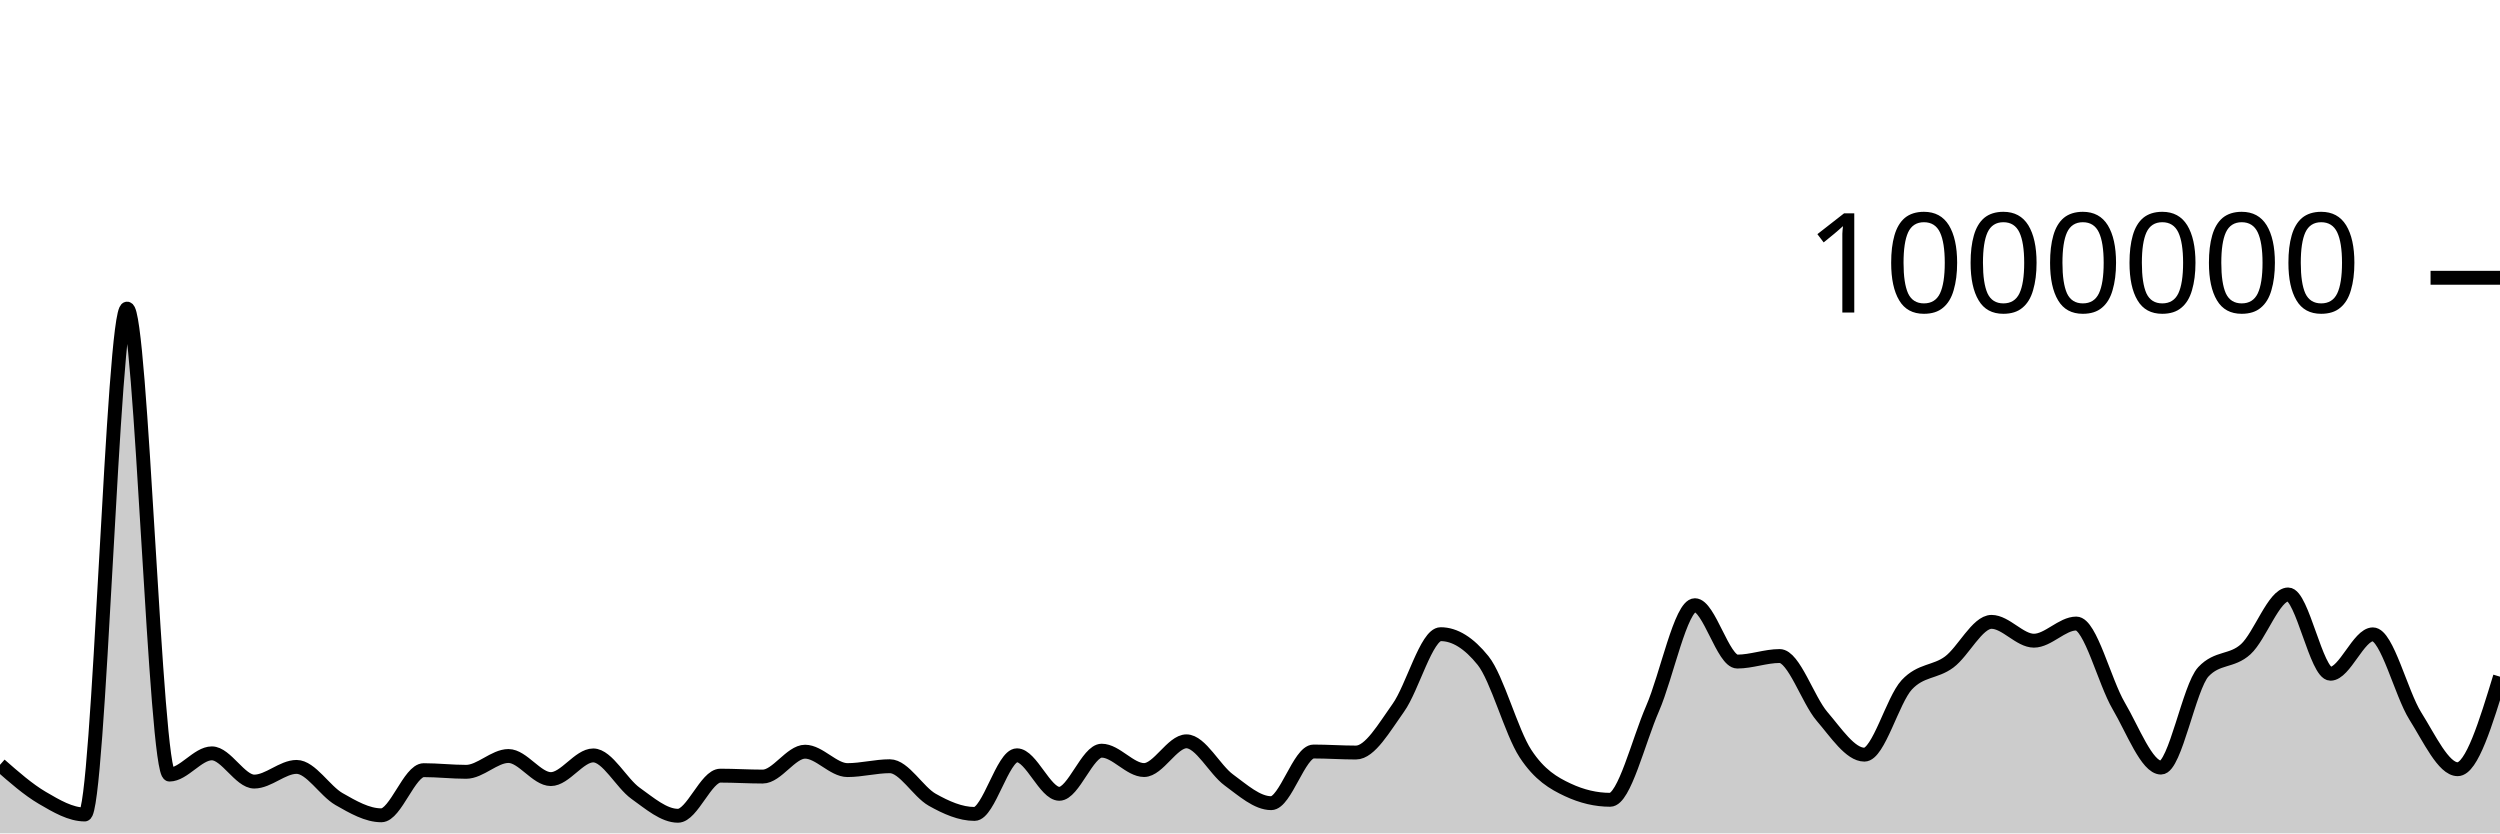
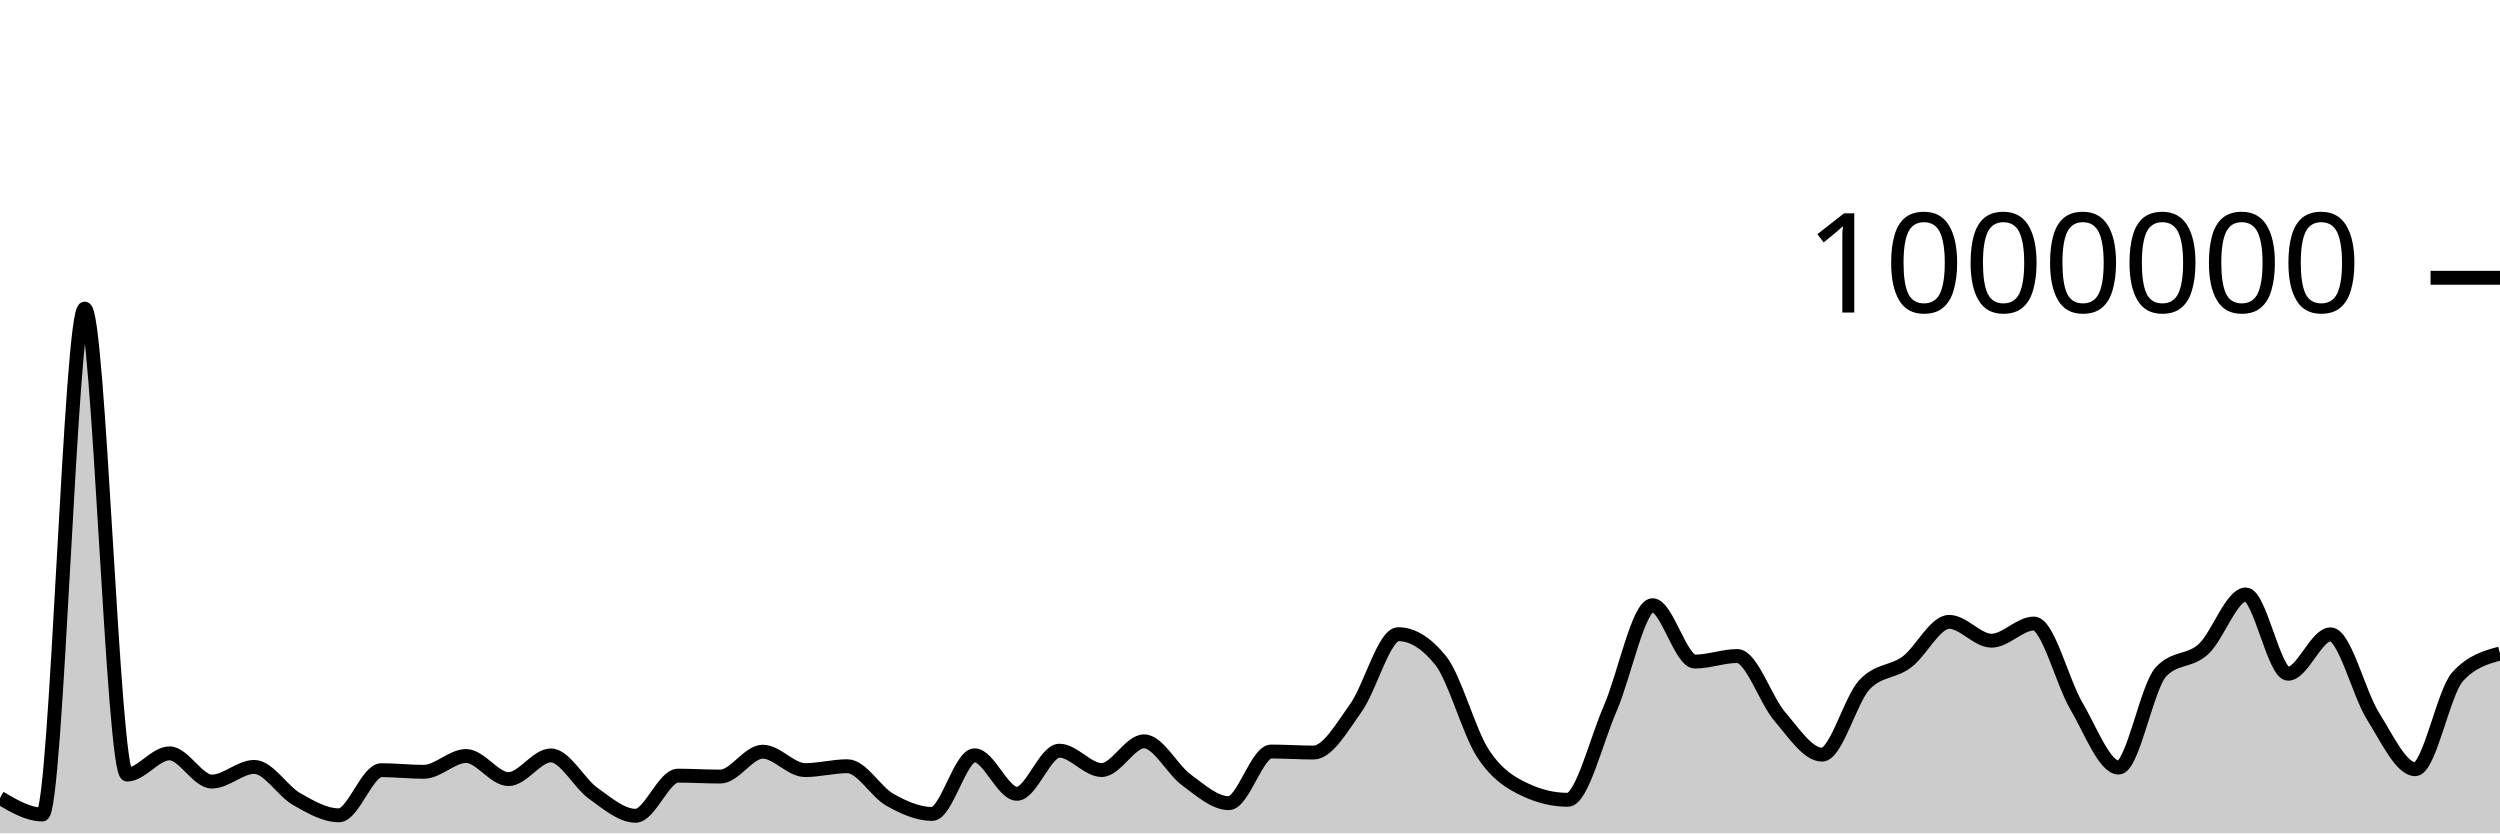
<svg xmlns="http://www.w3.org/2000/svg" viewBox="0 0 180 60">
  <g transform="translate(0,20)">
-     <path class="area" fill="rgba(0, 0, 0, 0.2)" d="M0,35.067C1.017,35.96,2.034,36.852,3.051,37.448C4.068,38.044,5.085,38.643,6.102,38.643C7.119,38.643,8.136,2.22,9.153,2.22C10.169,2.22,11.186,35.77,12.203,35.77C13.22,35.77,14.237,34.241,15.254,34.241C16.271,34.241,17.288,36.274,18.305,36.274C19.322,36.274,20.339,35.217,21.356,35.217C22.373,35.217,23.39,36.951,24.407,37.532C25.424,38.113,26.441,38.702,27.458,38.702C28.475,38.702,29.492,35.452,30.508,35.452C31.525,35.452,32.542,35.571,33.559,35.571C34.576,35.571,35.593,34.432,36.61,34.432C37.627,34.432,38.644,36.095,39.661,36.095C40.678,36.095,41.695,34.39,42.712,34.39C43.729,34.39,44.746,36.394,45.763,37.118C46.78,37.843,47.797,38.735,48.814,38.735C49.831,38.735,50.847,35.847,51.864,35.847C52.881,35.847,53.898,35.913,54.915,35.913C55.932,35.913,56.949,34.122,57.966,34.122C58.983,34.122,60,35.447,61.017,35.447C62.034,35.447,63.051,35.168,64.068,35.168C65.085,35.168,66.102,37.008,67.119,37.581C68.136,38.153,69.153,38.603,70.169,38.603C71.186,38.603,72.203,34.381,73.22,34.381C74.237,34.381,75.254,37.154,76.271,37.154C77.288,37.154,78.305,34.049,79.322,34.049C80.339,34.049,81.356,35.443,82.373,35.443C83.39,35.443,84.407,33.375,85.424,33.375C86.441,33.375,87.458,35.414,88.475,36.156C89.492,36.899,90.508,37.828,91.525,37.828C92.542,37.828,93.559,34.109,94.576,34.109C95.593,34.109,96.61,34.183,97.627,34.183C98.644,34.183,99.661,32.383,100.678,30.963C101.695,29.543,102.712,25.661,103.729,25.661C104.746,25.661,105.763,26.293,106.78,27.558C107.797,28.822,108.814,32.704,109.831,34.256C110.847,35.808,111.864,36.393,112.881,36.87C113.898,37.347,114.915,37.585,115.932,37.585C116.949,37.585,117.966,33.354,118.983,31.019C120,28.684,121.017,23.574,122.034,23.574C123.051,23.574,124.068,27.633,125.085,27.633C126.102,27.633,127.119,27.234,128.136,27.234C129.153,27.234,130.169,30.396,131.186,31.58C132.203,32.763,133.22,34.335,134.237,34.335C135.254,34.335,136.271,30.398,137.288,29.306C138.305,28.214,139.322,28.423,140.339,27.668C141.356,26.912,142.373,24.774,143.39,24.774C144.407,24.774,145.424,26.13,146.441,26.13C147.458,26.13,148.475,24.894,149.492,24.894C150.508,24.894,151.525,29.085,152.542,30.814C153.559,32.543,154.576,35.267,155.593,35.267C156.61,35.267,157.627,29.451,158.644,28.368C159.661,27.284,160.678,27.67,161.695,26.742C162.712,25.814,163.729,22.8,164.746,22.8C165.763,22.8,166.78,28.51,167.797,28.51C168.814,28.51,169.831,25.673,170.847,25.673C171.864,25.673,172.881,29.927,173.898,31.546C174.915,33.164,175.932,35.383,176.949,35.383C177.966,35.383,178.983,32.052,180,28.721L180,40C178.983,40,177.966,40,176.949,40C175.932,40,174.915,40,173.898,40C172.881,40,171.864,40,170.847,40C169.831,40,168.814,40,167.797,40C166.78,40,165.763,40,164.746,40C163.729,40,162.712,40,161.695,40C160.678,40,159.661,40,158.644,40C157.627,40,156.61,40,155.593,40C154.576,40,153.559,40,152.542,40C151.525,40,150.508,40,149.492,40C148.475,40,147.458,40,146.441,40C145.424,40,144.407,40,143.39,40C142.373,40,141.356,40,140.339,40C139.322,40,138.305,40,137.288,40C136.271,40,135.254,40,134.237,40C133.22,40,132.203,40,131.186,40C130.169,40,129.153,40,128.136,40C127.119,40,126.102,40,125.085,40C124.068,40,123.051,40,122.034,40C121.017,40,120,40,118.983,40C117.966,40,116.949,40,115.932,40C114.915,40,113.898,40,112.881,40C111.864,40,110.847,40,109.831,40C108.814,40,107.797,40,106.78,40C105.763,40,104.746,40,103.729,40C102.712,40,101.695,40,100.678,40C99.661,40,98.644,40,97.627,40C96.61,40,95.593,40,94.576,40C93.559,40,92.542,40,91.525,40C90.508,40,89.492,40,88.475,40C87.458,40,86.441,40,85.424,40C84.407,40,83.39,40,82.373,40C81.356,40,80.339,40,79.322,40C78.305,40,77.288,40,76.271,40C75.254,40,74.237,40,73.22,40C72.203,40,71.186,40,70.169,40C69.153,40,68.136,40,67.119,40C66.102,40,65.085,40,64.068,40C63.051,40,62.034,40,61.017,40C60,40,58.983,40,57.966,40C56.949,40,55.932,40,54.915,40C53.898,40,52.881,40,51.864,40C50.847,40,49.831,40,48.814,40C47.797,40,46.78,40,45.763,40C44.746,40,43.729,40,42.712,40C41.695,40,40.678,40,39.661,40C38.644,40,37.627,40,36.61,40C35.593,40,34.576,40,33.559,40C32.542,40,31.525,40,30.508,40C29.492,40,28.475,40,27.458,40C26.441,40,25.424,40,24.407,40C23.39,40,22.373,40,21.356,40C20.339,40,19.322,40,18.305,40C17.288,40,16.271,40,15.254,40C14.237,40,13.22,40,12.203,40C11.186,40,10.169,40,9.153,40C8.136,40,7.119,40,6.102,40C5.085,40,4.068,40,3.051,40C2.034,40,1.017,40,0,40Z" />
-     <path class="line" stroke="black" fill="none" d="M0,35.067C1.017,35.96,2.034,36.852,3.051,37.448C4.068,38.044,5.085,38.643,6.102,38.643C7.119,38.643,8.136,2.22,9.153,2.22C10.169,2.22,11.186,35.77,12.203,35.77C13.22,35.77,14.237,34.241,15.254,34.241C16.271,34.241,17.288,36.274,18.305,36.274C19.322,36.274,20.339,35.217,21.356,35.217C22.373,35.217,23.39,36.951,24.407,37.532C25.424,38.113,26.441,38.702,27.458,38.702C28.475,38.702,29.492,35.452,30.508,35.452C31.525,35.452,32.542,35.571,33.559,35.571C34.576,35.571,35.593,34.432,36.61,34.432C37.627,34.432,38.644,36.095,39.661,36.095C40.678,36.095,41.695,34.39,42.712,34.39C43.729,34.39,44.746,36.394,45.763,37.118C46.78,37.843,47.797,38.735,48.814,38.735C49.831,38.735,50.847,35.847,51.864,35.847C52.881,35.847,53.898,35.913,54.915,35.913C55.932,35.913,56.949,34.122,57.966,34.122C58.983,34.122,60,35.447,61.017,35.447C62.034,35.447,63.051,35.168,64.068,35.168C65.085,35.168,66.102,37.008,67.119,37.581C68.136,38.153,69.153,38.603,70.169,38.603C71.186,38.603,72.203,34.381,73.22,34.381C74.237,34.381,75.254,37.154,76.271,37.154C77.288,37.154,78.305,34.049,79.322,34.049C80.339,34.049,81.356,35.443,82.373,35.443C83.39,35.443,84.407,33.375,85.424,33.375C86.441,33.375,87.458,35.414,88.475,36.156C89.492,36.899,90.508,37.828,91.525,37.828C92.542,37.828,93.559,34.109,94.576,34.109C95.593,34.109,96.61,34.183,97.627,34.183C98.644,34.183,99.661,32.383,100.678,30.963C101.695,29.543,102.712,25.661,103.729,25.661C104.746,25.661,105.763,26.293,106.78,27.558C107.797,28.822,108.814,32.704,109.831,34.256C110.847,35.808,111.864,36.393,112.881,36.87C113.898,37.347,114.915,37.585,115.932,37.585C116.949,37.585,117.966,33.354,118.983,31.019C120,28.684,121.017,23.574,122.034,23.574C123.051,23.574,124.068,27.633,125.085,27.633C126.102,27.633,127.119,27.234,128.136,27.234C129.153,27.234,130.169,30.396,131.186,31.58C132.203,32.763,133.22,34.335,134.237,34.335C135.254,34.335,136.271,30.398,137.288,29.306C138.305,28.214,139.322,28.423,140.339,27.668C141.356,26.912,142.373,24.774,143.39,24.774C144.407,24.774,145.424,26.13,146.441,26.13C147.458,26.13,148.475,24.894,149.492,24.894C150.508,24.894,151.525,29.085,152.542,30.814C153.559,32.543,154.576,35.267,155.593,35.267C156.61,35.267,157.627,29.451,158.644,28.368C159.661,27.284,160.678,27.67,161.695,26.742C162.712,25.814,163.729,22.8,164.746,22.8C165.763,22.8,166.78,28.51,167.797,28.51C168.814,28.51,169.831,25.673,170.847,25.673C171.864,25.673,172.881,29.927,173.898,31.546C174.915,33.164,175.932,35.383,176.949,35.383C177.966,35.383,178.983,32.052,180,28.721" />
+     <path class="area" fill="rgba(0, 0, 0, 0.2)" d="M0,37.448C1.017,38.045,2.034,38.643,3.051,38.643C4.068,38.643,5.085,2.22,6.102,2.22C7.119,2.22,8.136,35.77,9.153,35.77C10.169,35.77,11.186,34.241,12.203,34.241C13.22,34.241,14.237,36.274,15.254,36.274C16.271,36.274,17.288,35.217,18.305,35.217C19.322,35.217,20.339,36.951,21.356,37.532C22.373,38.113,23.39,38.702,24.407,38.702C25.424,38.702,26.441,35.452,27.458,35.452C28.475,35.452,29.492,35.571,30.508,35.571C31.525,35.571,32.542,34.432,33.559,34.432C34.576,34.432,35.593,36.095,36.61,36.095C37.627,36.095,38.644,34.39,39.661,34.39C40.678,34.39,41.695,36.394,42.712,37.118C43.729,37.843,44.746,38.735,45.763,38.735C46.78,38.735,47.797,35.847,48.814,35.847C49.831,35.847,50.847,35.913,51.864,35.913C52.881,35.913,53.898,34.122,54.915,34.122C55.932,34.122,56.949,35.447,57.966,35.447C58.983,35.447,60,35.168,61.017,35.168C62.034,35.168,63.051,37.008,64.068,37.581C65.085,38.153,66.102,38.603,67.119,38.603C68.136,38.603,69.153,34.381,70.169,34.381C71.186,34.381,72.203,37.154,73.22,37.154C74.237,37.154,75.254,34.049,76.271,34.049C77.288,34.049,78.305,35.443,79.322,35.443C80.339,35.443,81.356,33.375,82.373,33.375C83.39,33.375,84.407,35.414,85.424,36.156C86.441,36.899,87.458,37.828,88.475,37.828C89.492,37.828,90.508,34.109,91.525,34.109C92.542,34.109,93.559,34.183,94.576,34.183C95.593,34.183,96.61,32.383,97.627,30.963C98.644,29.543,99.661,25.661,100.678,25.661C101.695,25.661,102.712,26.293,103.729,27.558C104.746,28.822,105.763,32.704,106.78,34.256C107.797,35.808,108.814,36.393,109.831,36.87C110.847,37.347,111.864,37.585,112.881,37.585C113.898,37.585,114.915,33.354,115.932,31.019C116.949,28.684,117.966,23.574,118.983,23.574C120,23.574,121.017,27.633,122.034,27.633C123.051,27.633,124.068,27.234,125.085,27.234C126.102,27.234,127.119,30.396,128.136,31.58C129.153,32.763,130.169,34.335,131.186,34.335C132.203,34.335,133.22,30.398,134.237,29.306C135.254,28.214,136.271,28.423,137.288,27.668C138.305,26.912,139.322,24.774,140.339,24.774C141.356,24.774,142.373,26.13,143.39,26.13C144.407,26.13,145.424,24.894,146.441,24.894C147.458,24.894,148.475,29.085,149.492,30.814C150.508,32.543,151.525,35.267,152.542,35.267C153.559,35.267,154.576,29.451,155.593,28.368C156.61,27.284,157.627,27.67,158.644,26.742C159.661,25.814,160.678,22.8,161.695,22.8C162.712,22.8,163.729,28.51,164.746,28.51C165.763,28.51,166.78,25.673,167.797,25.673C168.814,25.673,169.831,29.927,170.847,31.546C171.864,33.164,172.881,35.383,173.898,35.383C174.915,35.383,175.932,29.834,176.949,28.721C177.966,27.607,178.983,27.329,180,27.051L180,40C178.983,40,177.966,40,176.949,40C175.932,40,174.915,40,173.898,40C172.881,40,171.864,40,170.847,40C169.831,40,168.814,40,167.797,40C166.78,40,165.763,40,164.746,40C163.729,40,162.712,40,161.695,40C160.678,40,159.661,40,158.644,40C157.627,40,156.61,40,155.593,40C154.576,40,153.559,40,152.542,40C151.525,40,150.508,40,149.492,40C148.475,40,147.458,40,146.441,40C145.424,40,144.407,40,143.39,40C142.373,40,141.356,40,140.339,40C139.322,40,138.305,40,137.288,40C136.271,40,135.254,40,134.237,40C133.22,40,132.203,40,131.186,40C130.169,40,129.153,40,128.136,40C127.119,40,126.102,40,125.085,40C124.068,40,123.051,40,122.034,40C121.017,40,120,40,118.983,40C117.966,40,116.949,40,115.932,40C114.915,40,113.898,40,112.881,40C111.864,40,110.847,40,109.831,40C108.814,40,107.797,40,106.78,40C105.763,40,104.746,40,103.729,40C102.712,40,101.695,40,100.678,40C99.661,40,98.644,40,97.627,40C96.61,40,95.593,40,94.576,40C93.559,40,92.542,40,91.525,40C90.508,40,89.492,40,88.475,40C87.458,40,86.441,40,85.424,40C84.407,40,83.39,40,82.373,40C81.356,40,80.339,40,79.322,40C78.305,40,77.288,40,76.271,40C75.254,40,74.237,40,73.22,40C72.203,40,71.186,40,70.169,40C69.153,40,68.136,40,67.119,40C66.102,40,65.085,40,64.068,40C63.051,40,62.034,40,61.017,40C60,40,58.983,40,57.966,40C56.949,40,55.932,40,54.915,40C53.898,40,52.881,40,51.864,40C50.847,40,49.831,40,48.814,40C47.797,40,46.78,40,45.763,40C44.746,40,43.729,40,42.712,40C41.695,40,40.678,40,39.661,40C38.644,40,37.627,40,36.61,40C35.593,40,34.576,40,33.559,40C32.542,40,31.525,40,30.508,40C29.492,40,28.475,40,27.458,40C26.441,40,25.424,40,24.407,40C23.39,40,22.373,40,21.356,40C20.339,40,19.322,40,18.305,40C17.288,40,16.271,40,15.254,40C14.237,40,13.22,40,12.203,40C11.186,40,10.169,40,9.153,40C8.136,40,7.119,40,6.102,40C5.085,40,4.068,40,3.051,40C2.034,40,1.017,40,0,40Z" />
+     <path class="line" stroke="black" fill="none" d="M0,37.448C1.017,38.045,2.034,38.643,3.051,38.643C4.068,38.643,5.085,2.22,6.102,2.22C7.119,2.22,8.136,35.77,9.153,35.77C10.169,35.77,11.186,34.241,12.203,34.241C13.22,34.241,14.237,36.274,15.254,36.274C16.271,36.274,17.288,35.217,18.305,35.217C19.322,35.217,20.339,36.951,21.356,37.532C22.373,38.113,23.39,38.702,24.407,38.702C25.424,38.702,26.441,35.452,27.458,35.452C28.475,35.452,29.492,35.571,30.508,35.571C31.525,35.571,32.542,34.432,33.559,34.432C34.576,34.432,35.593,36.095,36.61,36.095C37.627,36.095,38.644,34.39,39.661,34.39C40.678,34.39,41.695,36.394,42.712,37.118C43.729,37.843,44.746,38.735,45.763,38.735C46.78,38.735,47.797,35.847,48.814,35.847C49.831,35.847,50.847,35.913,51.864,35.913C52.881,35.913,53.898,34.122,54.915,34.122C55.932,34.122,56.949,35.447,57.966,35.447C58.983,35.447,60,35.168,61.017,35.168C62.034,35.168,63.051,37.008,64.068,37.581C65.085,38.153,66.102,38.603,67.119,38.603C68.136,38.603,69.153,34.381,70.169,34.381C71.186,34.381,72.203,37.154,73.22,37.154C74.237,37.154,75.254,34.049,76.271,34.049C77.288,34.049,78.305,35.443,79.322,35.443C80.339,35.443,81.356,33.375,82.373,33.375C83.39,33.375,84.407,35.414,85.424,36.156C86.441,36.899,87.458,37.828,88.475,37.828C89.492,37.828,90.508,34.109,91.525,34.109C92.542,34.109,93.559,34.183,94.576,34.183C95.593,34.183,96.61,32.383,97.627,30.963C98.644,29.543,99.661,25.661,100.678,25.661C101.695,25.661,102.712,26.293,103.729,27.558C104.746,28.822,105.763,32.704,106.78,34.256C107.797,35.808,108.814,36.393,109.831,36.87C110.847,37.347,111.864,37.585,112.881,37.585C113.898,37.585,114.915,33.354,115.932,31.019C116.949,28.684,117.966,23.574,118.983,23.574C120,23.574,121.017,27.633,122.034,27.633C123.051,27.633,124.068,27.234,125.085,27.234C126.102,27.234,127.119,30.396,128.136,31.58C129.153,32.763,130.169,34.335,131.186,34.335C132.203,34.335,133.22,30.398,134.237,29.306C135.254,28.214,136.271,28.423,137.288,27.668C138.305,26.912,139.322,24.774,140.339,24.774C141.356,24.774,142.373,26.13,143.39,26.13C144.407,26.13,145.424,24.894,146.441,24.894C147.458,24.894,148.475,29.085,149.492,30.814C150.508,32.543,151.525,35.267,152.542,35.267C153.559,35.267,154.576,29.451,155.593,28.368C156.61,27.284,157.627,27.67,158.644,26.742C159.661,25.814,160.678,22.8,161.695,22.8C162.712,22.8,163.729,28.51,164.746,28.51C165.763,28.51,166.78,25.673,167.797,25.673C168.814,25.673,169.831,29.927,170.847,31.546C171.864,33.164,172.881,35.383,173.898,35.383C174.915,35.383,175.932,29.834,176.949,28.721C177.966,27.607,178.983,27.329,180,27.051" />
    <path class="axis-ceiling" stroke-width="1" stroke="black" fill="none" d="M175,0L180,0" />
    <text class="axis-ceiling-label" font-family="sans-serif" text-anchor="end" font-size="10px" x="170" y="2.5">1000000</text>
  </g>
</svg>
